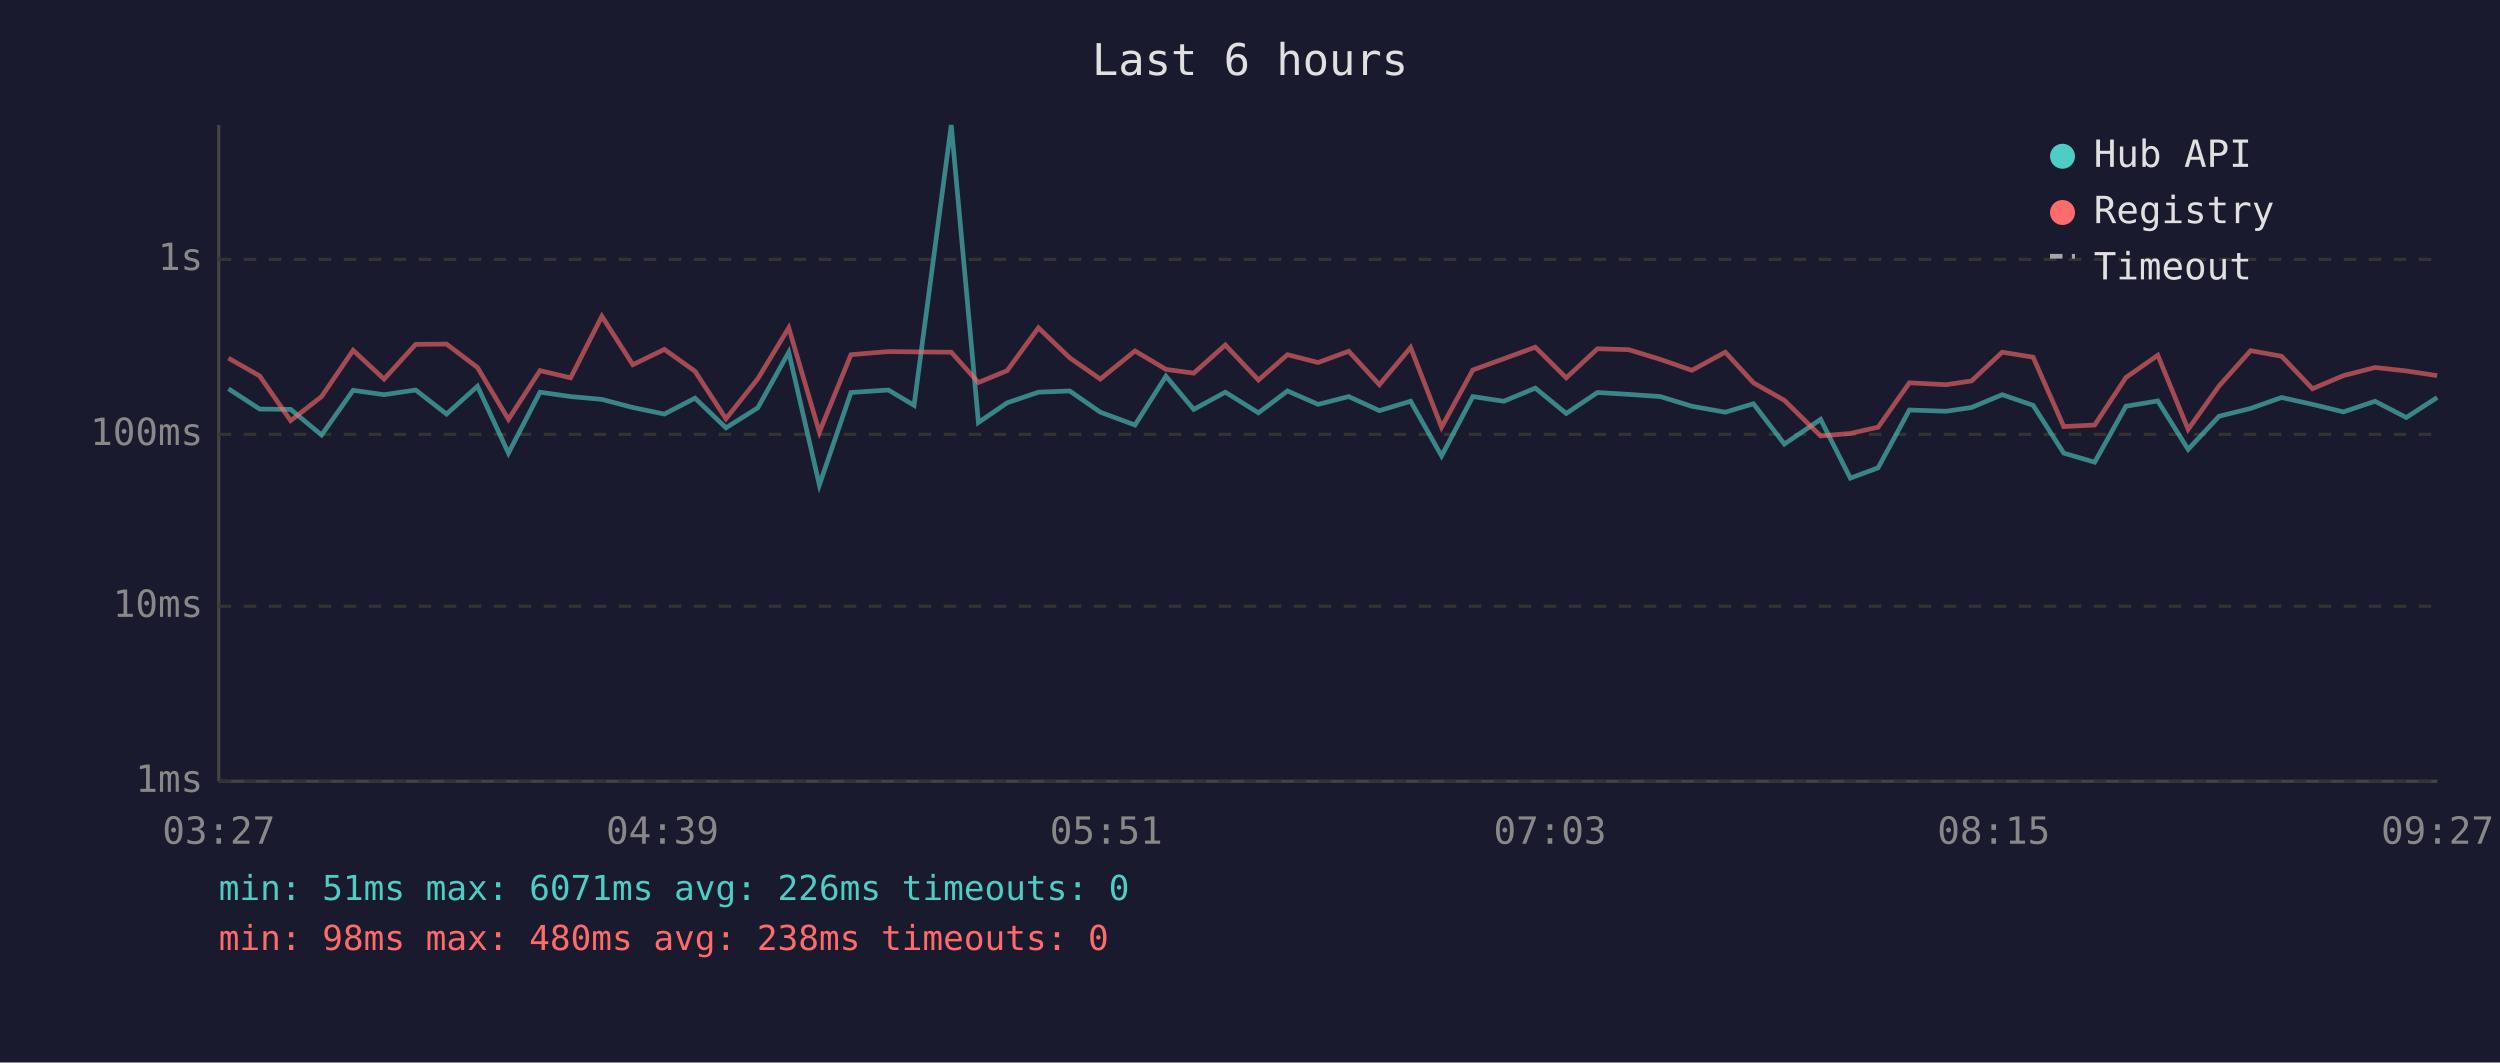
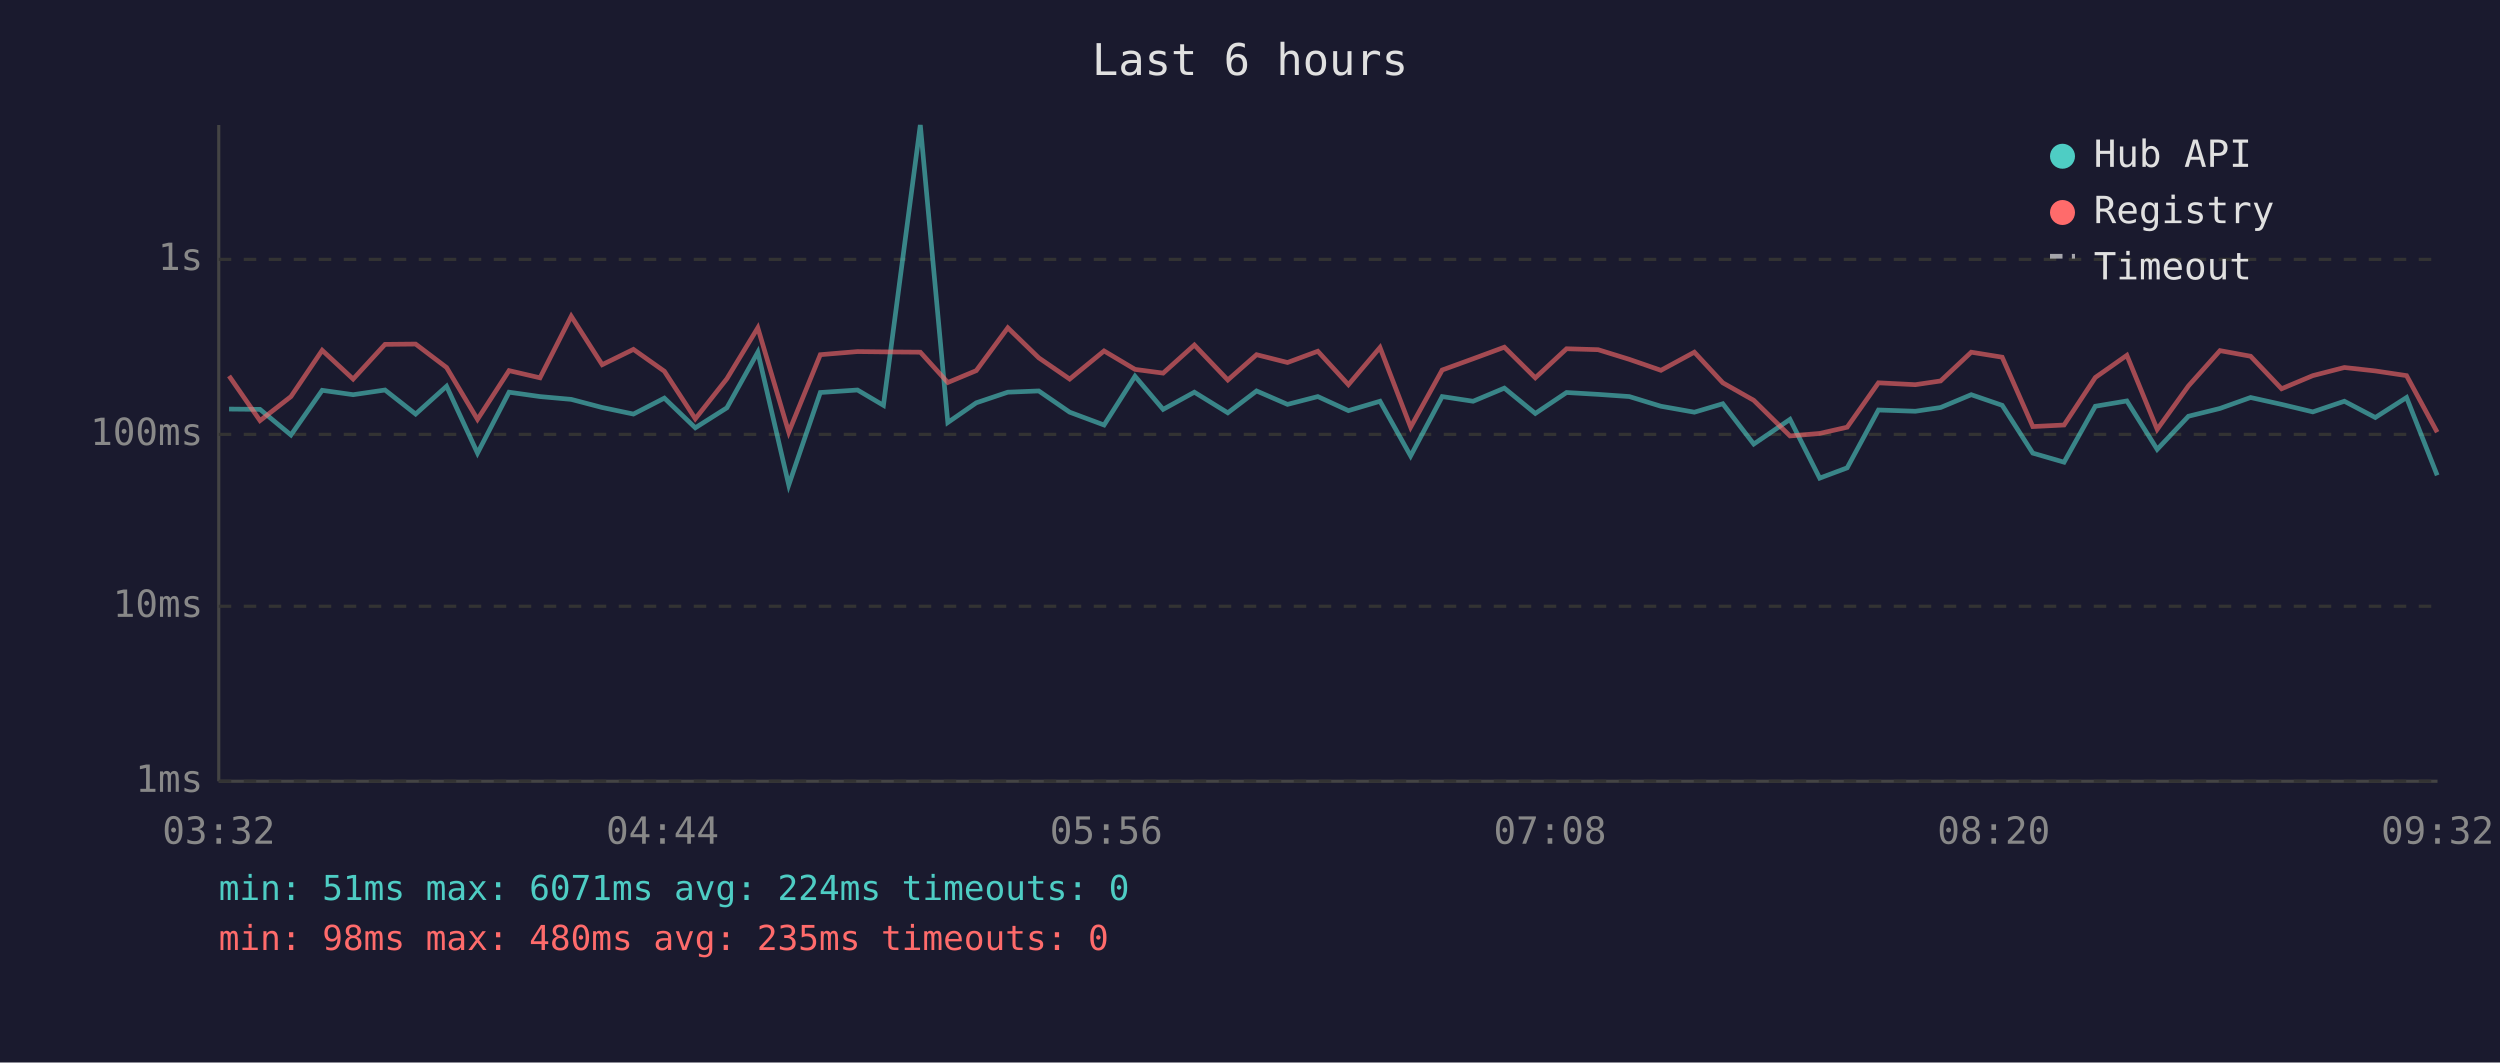
<svg xmlns="http://www.w3.org/2000/svg" viewBox="0 0 800 340" font-family="monospace" font-size="12">
  <rect width="800" height="340" fill="#1a1a2e" />
  <text x="400" y="24" fill="#e0e0e0" font-size="14" text-anchor="middle">Last 6 hours</text>
  <line x1="70" y1="40" x2="70" y2="250" stroke="#444" stroke-width="1" />
  <line x1="70" y1="250" x2="780" y2="250" stroke="#444" stroke-width="1" />
  <line x1="70" y1="250" x2="780" y2="250" stroke="#333" stroke-width="1" stroke-dasharray="4" />
  <text x="65" y="250" fill="#888" text-anchor="end" dominant-baseline="middle">1ms</text>
  <line x1="70" y1="194" x2="780" y2="194" stroke="#333" stroke-width="1" stroke-dasharray="4" />
  <text x="65" y="194" fill="#888" text-anchor="end" dominant-baseline="middle">10ms</text>
  <line x1="70" y1="139" x2="780" y2="139" stroke="#333" stroke-width="1" stroke-dasharray="4" />
  <text x="65" y="139" fill="#888" text-anchor="end" dominant-baseline="middle">100ms</text>
  <line x1="70" y1="83" x2="780" y2="83" stroke="#333" stroke-width="1" stroke-dasharray="4" />
  <text x="65" y="83" fill="#888" text-anchor="end" dominant-baseline="middle">1s</text>
-   <text x="70" y="270" fill="#888" text-anchor="middle">03:27</text>
-   <text x="212" y="270" fill="#888" text-anchor="middle">04:39</text>
-   <text x="354" y="270" fill="#888" text-anchor="middle">05:51</text>
-   <text x="496" y="270" fill="#888" text-anchor="middle">07:03</text>
-   <text x="638" y="270" fill="#888" text-anchor="middle">08:15</text>
-   <text x="780" y="270" fill="#888" text-anchor="middle">09:27</text>
-   <polyline points="73.1,124.4 83.1,130.9 93.0,131.0 102.9,139.2 113.0,124.9 122.9,126.3 133.0,124.8 142.9,132.5 152.8,123.6 162.7,145.0 172.8,125.5 182.6,126.9 192.6,127.8 202.5,130.4 212.6,132.5 222.4,127.4 232.3,136.9 242.5,130.5 252.4,112.7 262.2,155.2 272.3,125.6 284.3,124.8 292.5,129.7 304.4,40.0 313.1,135.2 322.3,128.9 332.3,125.5 342.3,125.1 352.1,131.9 363.2,136.0 373.1,120.4 382.0,131.0 392.1,125.5 402.7,132.1 412.0,125.1 421.8,129.4 431.6,126.9 441.4,131.4 451.4,128.4 461.3,145.9 471.3,126.9 481.2,128.4 491.3,124.2 501.2,132.3 511.2,125.6 521.2,126.2 531.3,126.9 541.4,130.0 552.1,131.9 561.1,129.2 571.0,142.1 582.6,134.2 592.1,153.0 601.0,149.7 611.0,131.2 622.7,131.6 630.9,130.4 640.7,126.3 650.6,129.7 660.4,145.0 670.3,147.9 680.3,130.0 690.5,128.3 700.2,143.8 710.1,133.2 720.2,130.7 730.1,127.2 740.0,129.4 749.9,131.8 760.0,128.4 770.0,133.6 779.9,127.2" fill="none" stroke="#4ecdc4" stroke-width="1.5" opacity="0.6" />
-   <polyline points="73.1,114.6 83.1,120.3 93.0,134.6 102.9,126.9 113.0,112.1 122.9,121.3 133.0,110.2 142.9,110.1 152.8,117.6 162.7,134.2 172.8,118.6 182.6,120.9 192.6,101.2 202.5,116.7 212.6,111.8 222.4,118.8 232.3,134.0 242.5,121.2 252.4,104.9 262.2,138.3 272.3,113.5 284.3,112.5 292.5,112.6 304.4,112.7 313.1,122.4 322.3,118.6 332.3,104.9 342.3,114.5 352.1,121.3 363.2,112.3 373.1,118.2 382.0,119.4 392.1,110.4 402.7,121.6 412.0,113.5 421.8,116.0 431.6,112.4 441.4,123.1 451.4,111.2 461.3,136.7 471.3,118.4 481.2,114.8 491.3,111.1 501.2,120.9 511.2,111.6 521.2,111.9 531.3,115.0 541.4,118.5 552.1,112.7 561.1,122.5 571.0,128.1 582.6,139.5 592.1,138.7 601.0,136.7 611.0,122.5 622.7,123.1 630.9,121.9 640.7,112.7 650.6,114.3 660.4,136.5 670.3,136.0 680.3,120.8 690.5,113.7 700.2,137.4 710.1,123.5 720.2,112.2 730.1,114.0 740.0,124.4 749.9,120.2 760.0,117.6 770.0,118.7 779.9,120.2" fill="none" stroke="#ff6b6b" stroke-width="1.5" opacity="0.6" />
+   <text x="70" y="270" fill="#888" text-anchor="middle">03:32</text>
+   <text x="212" y="270" fill="#888" text-anchor="middle">04:44</text>
+   <text x="354" y="270" fill="#888" text-anchor="middle">05:56</text>
+   <text x="496" y="270" fill="#888" text-anchor="middle">07:08</text>
+   <text x="638" y="270" fill="#888" text-anchor="middle">08:20</text>
+   <text x="780" y="270" fill="#888" text-anchor="middle">09:32</text>
+   <polyline points="73.3,130.9 83.2,131.0 93.1,139.2 103.1,124.9 113.0,126.3 123.2,124.8 133.0,132.5 142.9,123.6 152.8,145.0 162.9,125.5 172.8,126.9 182.8,127.8 192.7,130.4 202.7,132.5 212.6,127.4 222.5,136.9 232.6,130.5 242.5,112.7 252.4,155.2 262.5,125.6 274.4,124.8 282.7,129.7 294.5,40.0 303.3,135.2 312.4,128.9 322.5,125.5 332.4,125.1 342.3,131.9 353.3,136.0 363.2,120.4 372.2,131.0 382.2,125.5 392.9,132.1 402.1,125.1 412.0,129.4 421.7,126.9 431.5,131.4 441.6,128.4 451.4,145.9 461.5,126.9 471.4,128.4 481.4,124.2 491.3,132.3 501.3,125.6 511.4,126.2 521.4,126.9 531.5,130.0 542.2,131.9 551.3,129.2 561.2,142.1 572.8,134.2 582.3,153.0 591.1,149.7 601.1,131.2 612.9,131.6 621.0,130.4 630.8,126.3 640.7,129.7 650.5,145.0 660.5,147.9 670.5,130.0 680.6,128.3 690.3,143.8 700.3,133.2 710.4,130.7 720.2,127.2 730.1,129.4 740.1,131.8 750.2,128.4 760.1,133.6 770.1,127.2 779.9,152.1" fill="none" stroke="#4ecdc4" stroke-width="1.5" opacity="0.6" />
+   <polyline points="73.3,120.3 83.2,134.6 93.1,126.9 103.1,112.1 113.0,121.3 123.2,110.2 133.0,110.1 142.9,117.6 152.8,134.2 162.9,118.6 172.8,120.9 182.8,101.2 192.7,116.7 202.7,111.8 212.6,118.8 222.5,134.0 232.6,121.2 242.5,104.9 252.4,138.3 262.5,113.5 274.4,112.5 282.7,112.6 294.5,112.7 303.3,122.4 312.4,118.6 322.5,104.9 332.4,114.5 342.3,121.3 353.3,112.3 363.2,118.2 372.2,119.4 382.2,110.4 392.9,121.6 402.1,113.5 412.0,116.0 421.7,112.4 431.5,123.1 441.6,111.2 451.4,136.7 461.5,118.4 471.4,114.8 481.4,111.1 491.3,120.9 501.3,111.6 511.4,111.9 521.4,115.0 531.5,118.5 542.2,112.7 551.3,122.5 561.2,128.1 572.8,139.5 582.3,138.7 591.1,136.7 601.1,122.5 612.9,123.1 621.0,121.9 630.8,112.7 640.7,114.3 650.5,136.5 660.5,136.0 670.5,120.8 680.6,113.7 690.3,137.4 700.3,123.5 710.4,112.2 720.2,114.0 730.1,124.4 740.1,120.2 750.2,117.6 760.1,118.7 770.1,120.2 779.9,138.3" fill="none" stroke="#ff6b6b" stroke-width="1.5" opacity="0.6" />
  <circle cx="660" cy="50" r="4" fill="#4ecdc4" />
  <text x="670" y="50" fill="#e0e0e0" dominant-baseline="middle">Hub API</text>
  <circle cx="660" cy="68" r="4" fill="#ff6b6b" />
  <text x="670" y="68" fill="#e0e0e0" dominant-baseline="middle">Registry</text>
  <line x1="656" y1="82" x2="664" y2="82" stroke="#e0e0e0" stroke-width="1.5" stroke-dasharray="4,3" opacity="0.7" />
  <text x="670" y="86" fill="#e0e0e0" dominant-baseline="middle">Timeout</text>
-   <text x="70" y="288" fill="#4ecdc4" font-size="11">min: 51ms  max: 6071ms  avg: 226ms  timeouts: 0</text>
-   <text x="70" y="304" fill="#ff6b6b" font-size="11">min: 98ms  max: 480ms  avg: 238ms  timeouts: 0</text>
+   <text x="70" y="288" fill="#4ecdc4" font-size="11">min: 51ms  max: 6071ms  avg: 224ms  timeouts: 0</text>
+   <text x="70" y="304" fill="#ff6b6b" font-size="11">min: 98ms  max: 480ms  avg: 235ms  timeouts: 0</text>
</svg>
